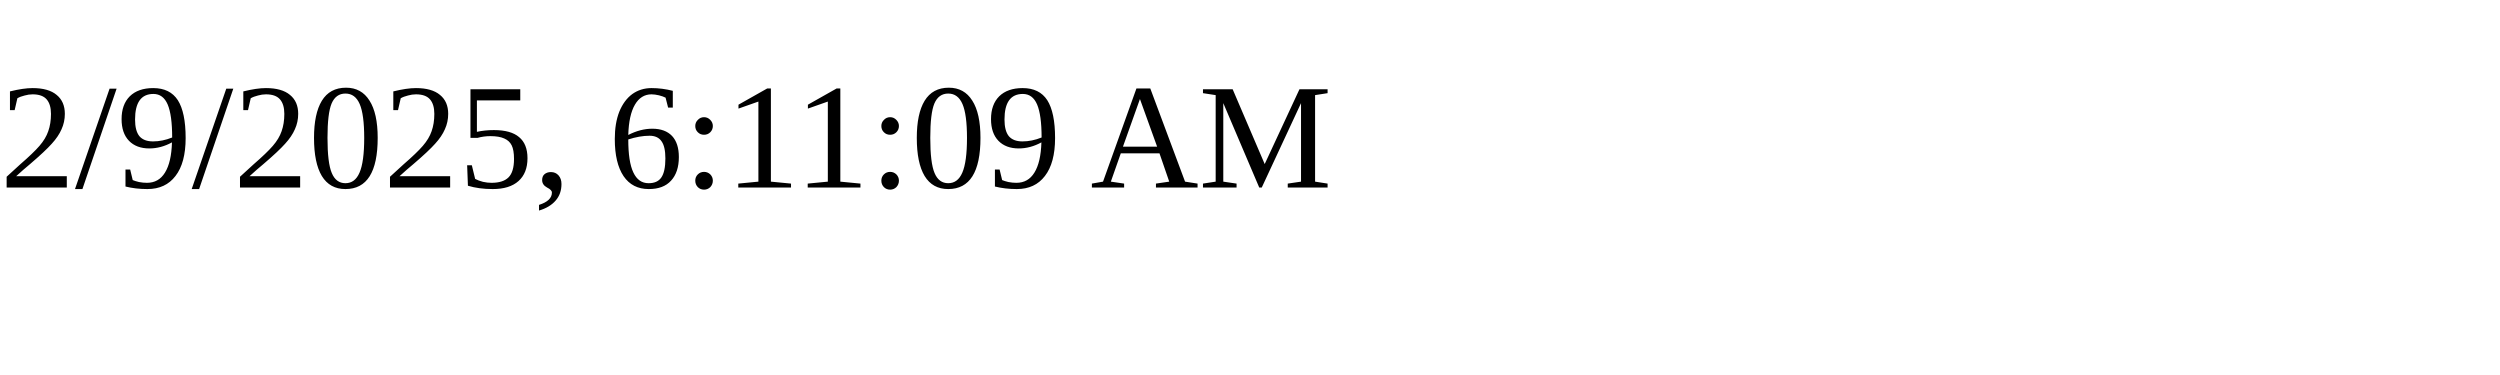
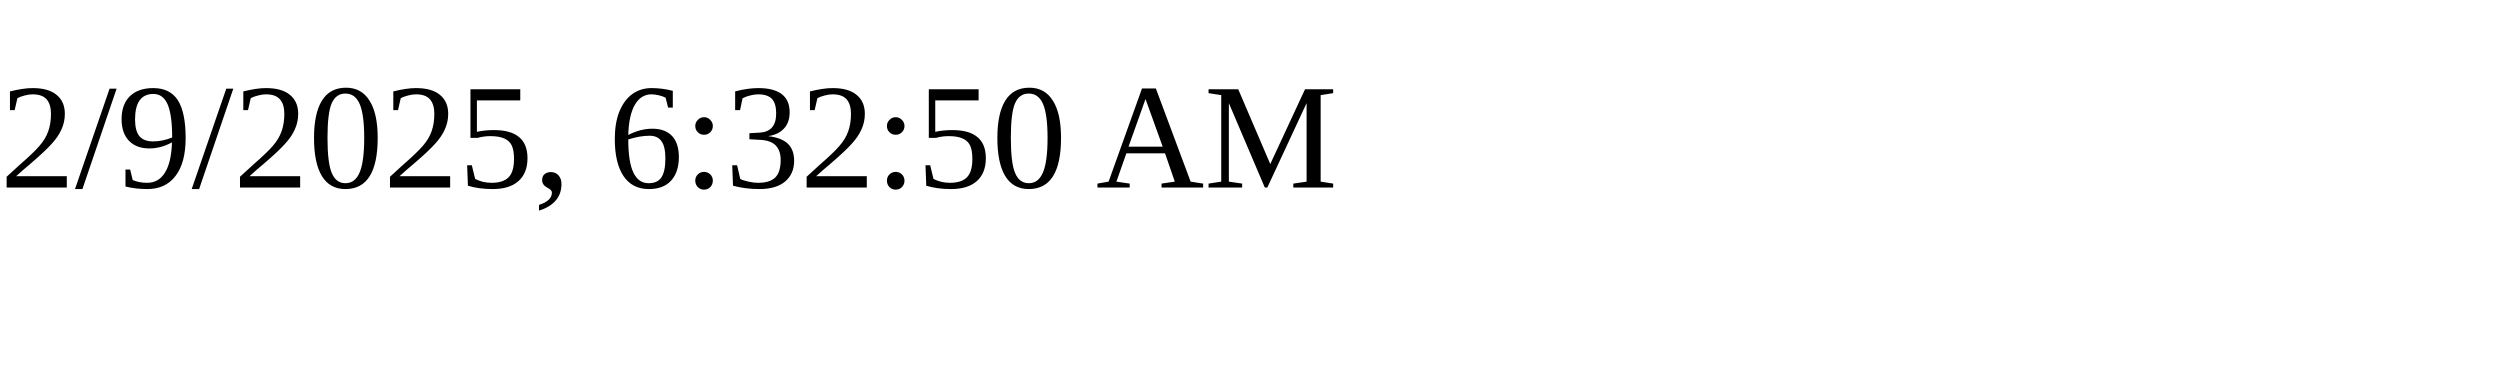
<svg xmlns="http://www.w3.org/2000/svg" height="30" width="200">
-   <text x="0" y="15">2/9/2025, 6:11:09 AM</text>
+   <text x="0" y="15">2/9/2025, 6:32:50 AM</text>
</svg>
